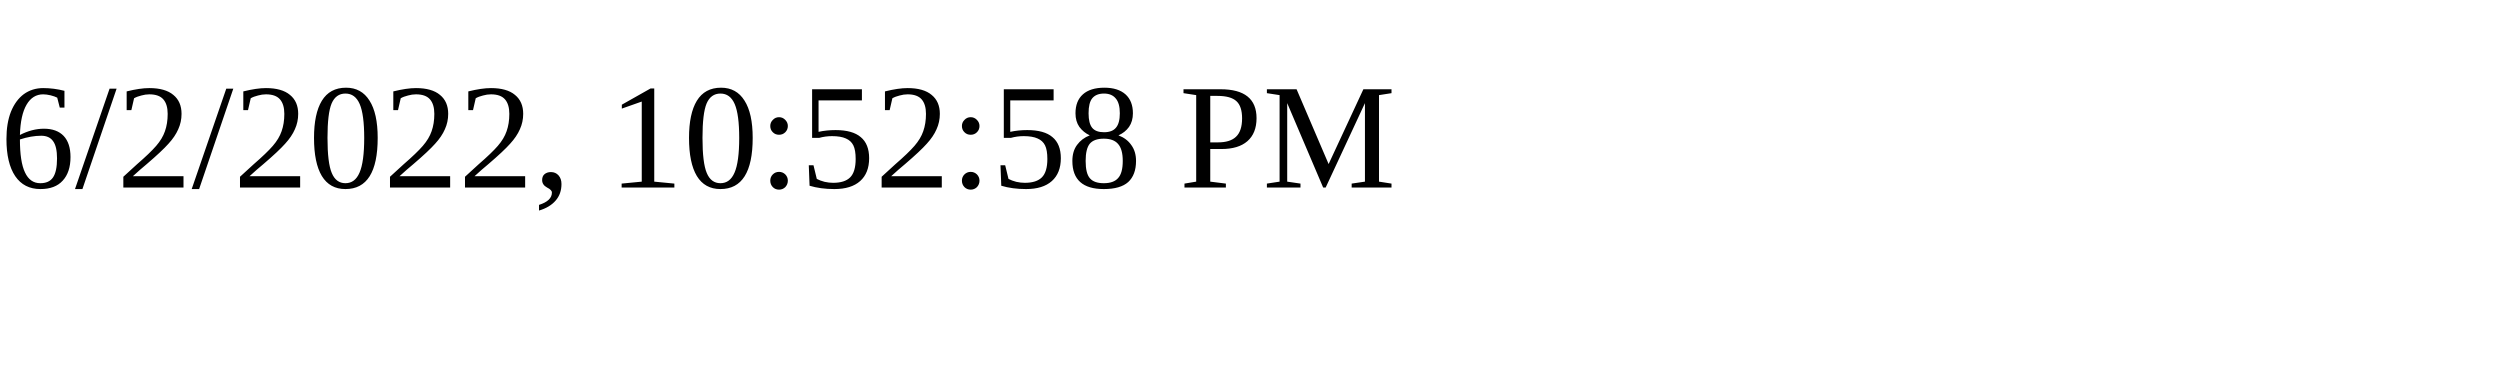
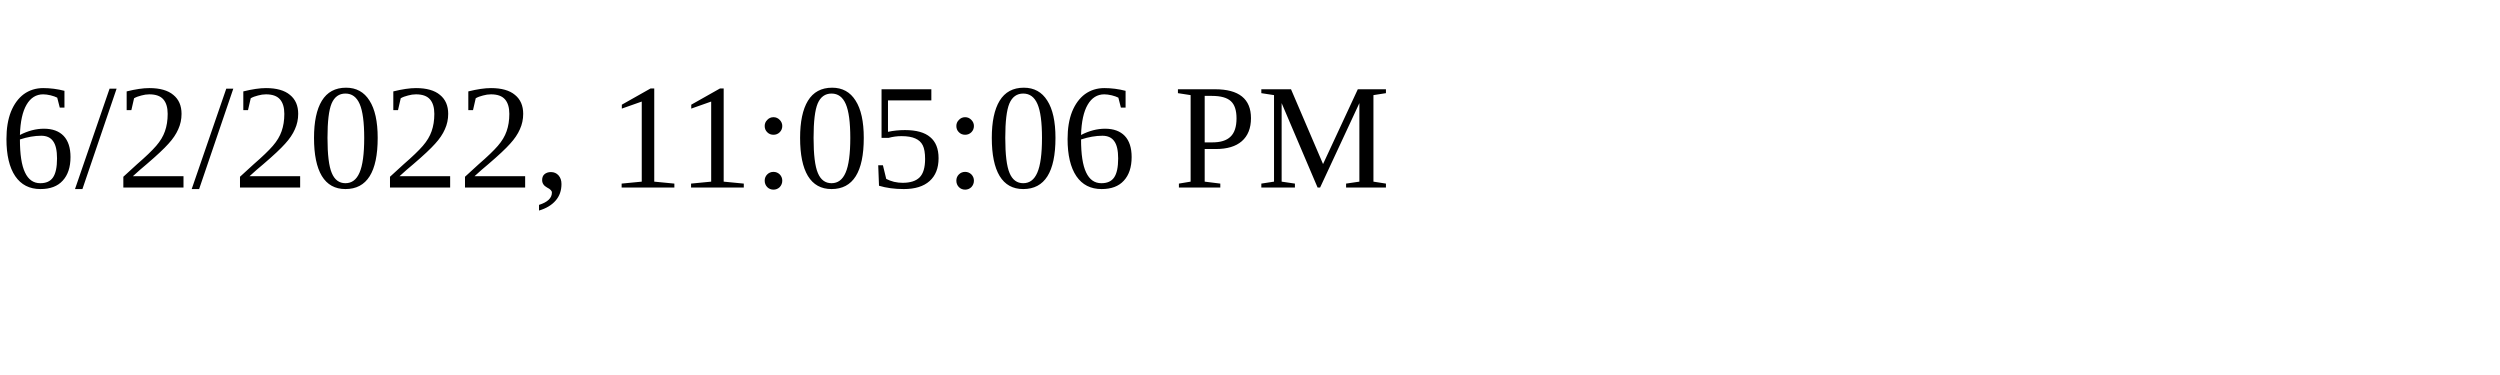
<svg xmlns="http://www.w3.org/2000/svg" height="30" width="200">
-   <text x="0" y="15">6/2/2022, 10:52:58 PM</text>
+   <text x="0" y="15">6/2/2022, 11:05:06 PM</text>
</svg>
